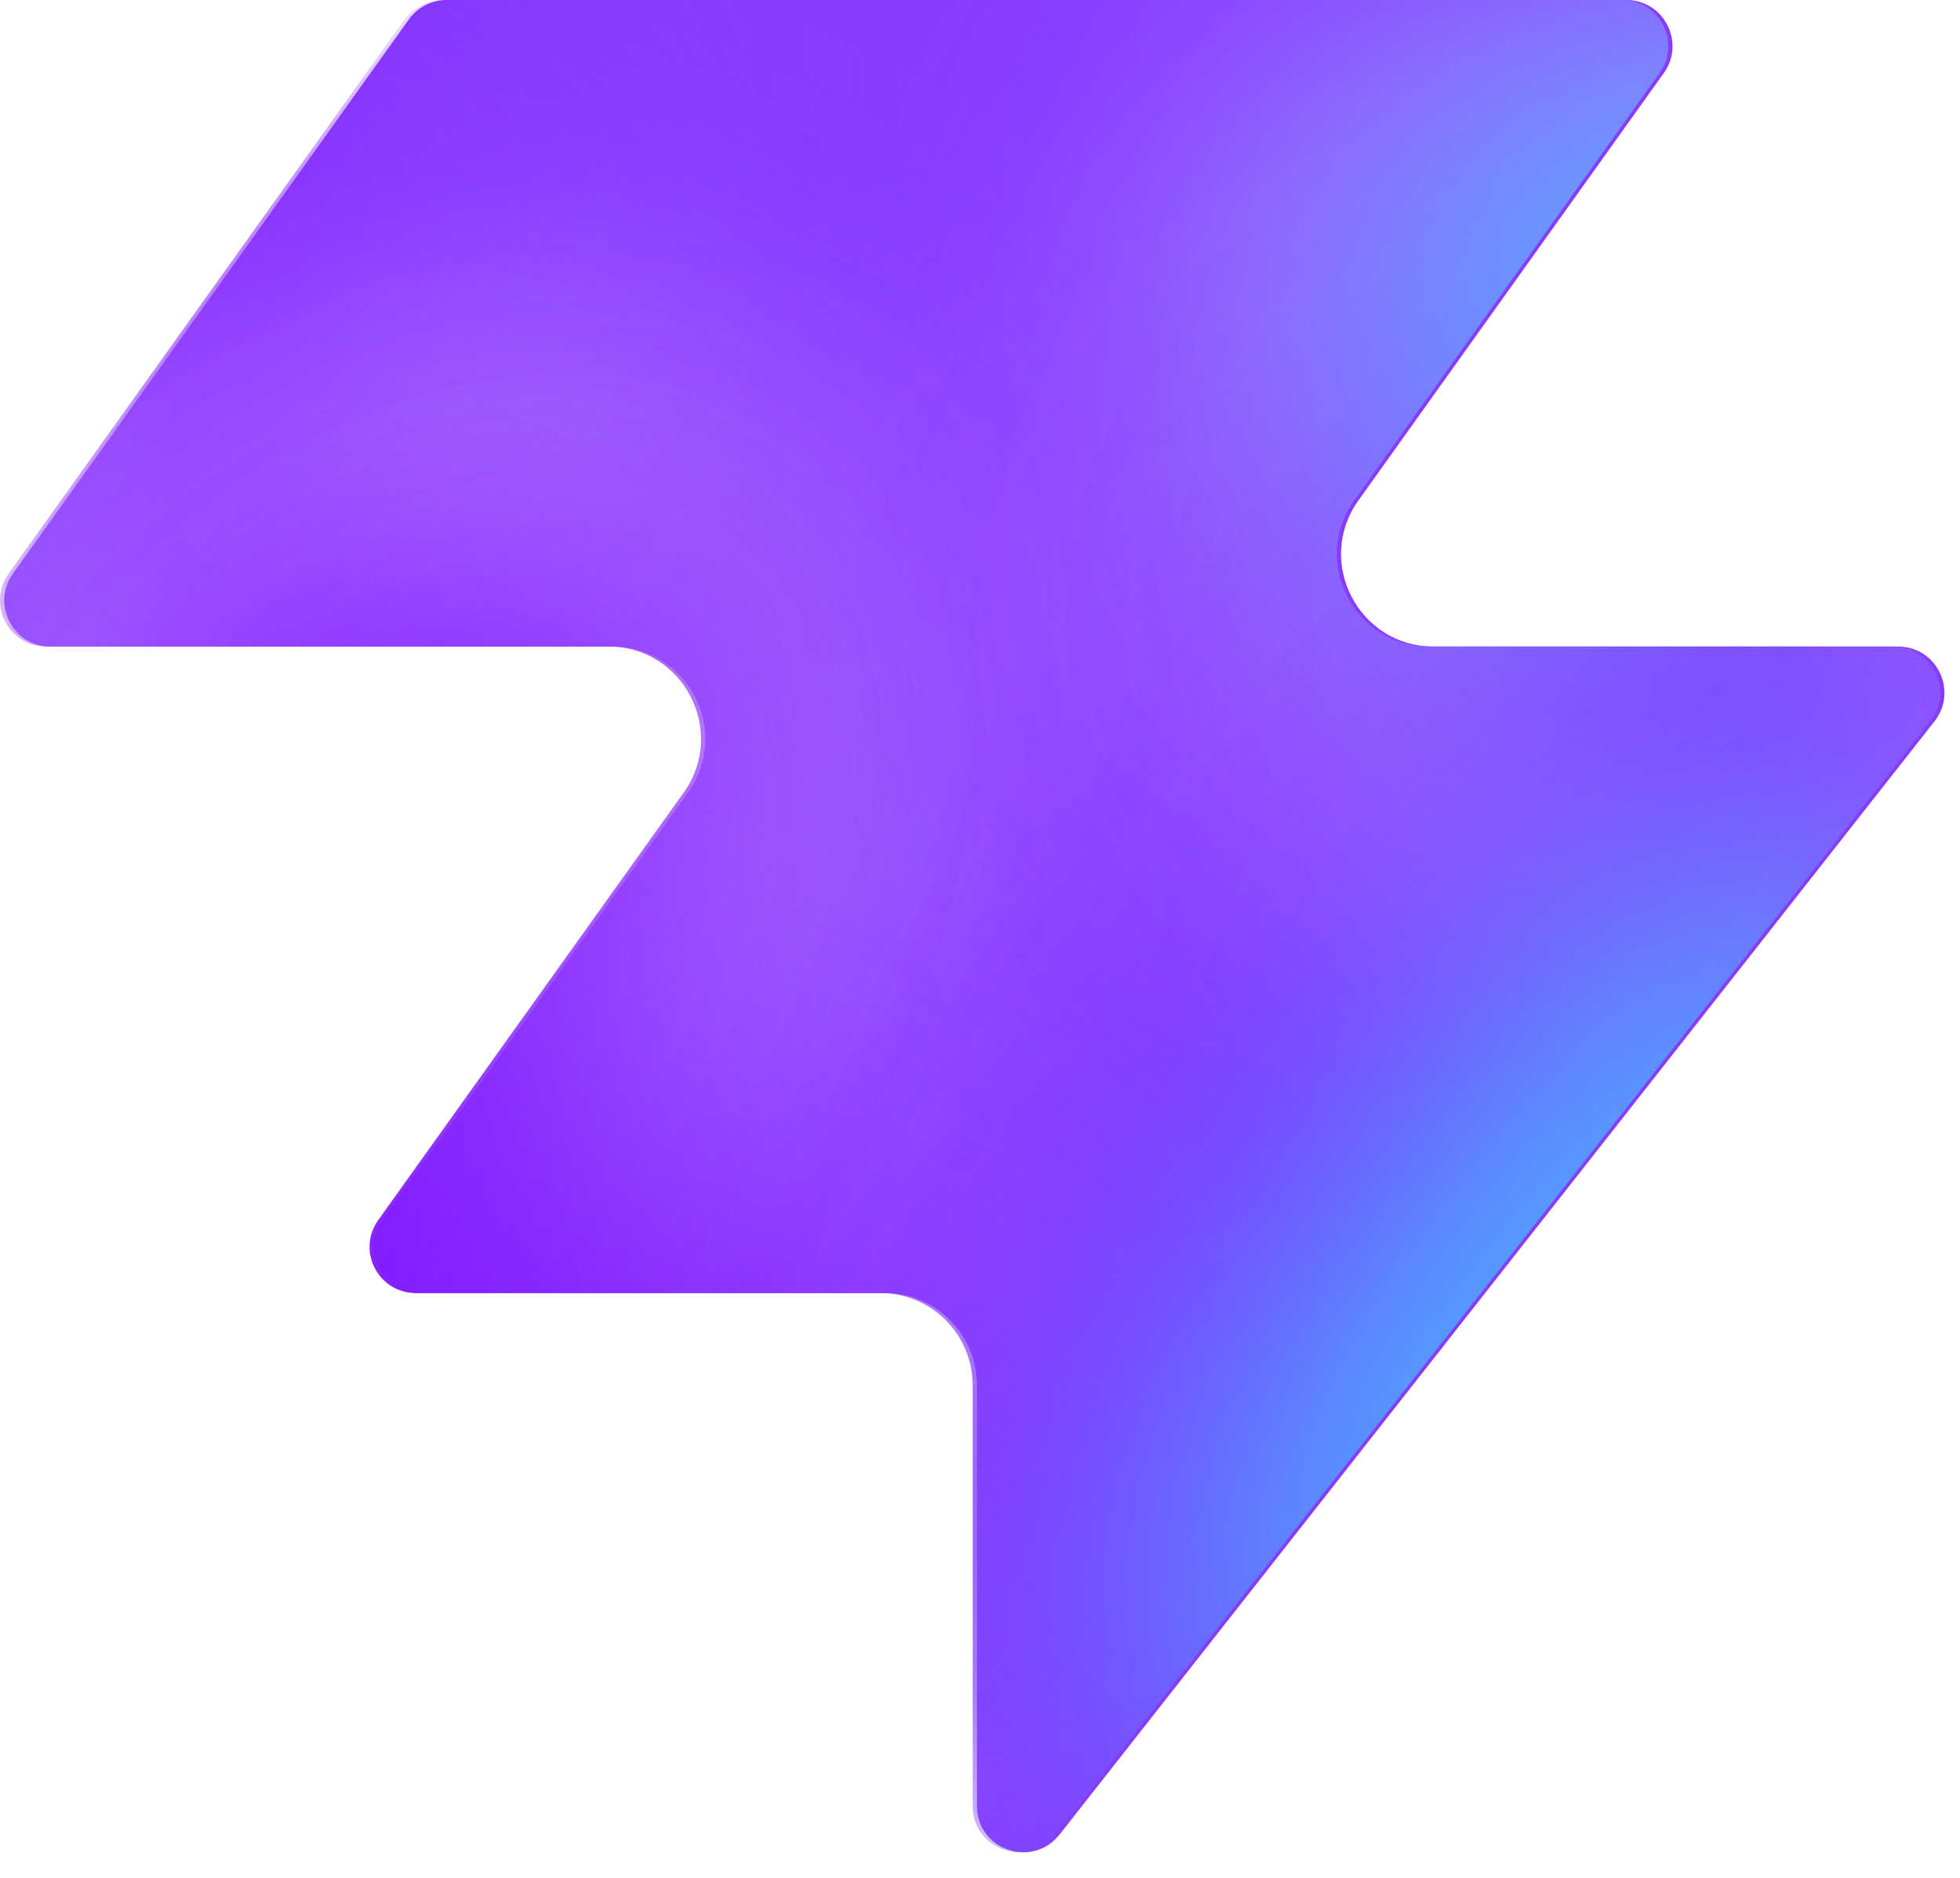
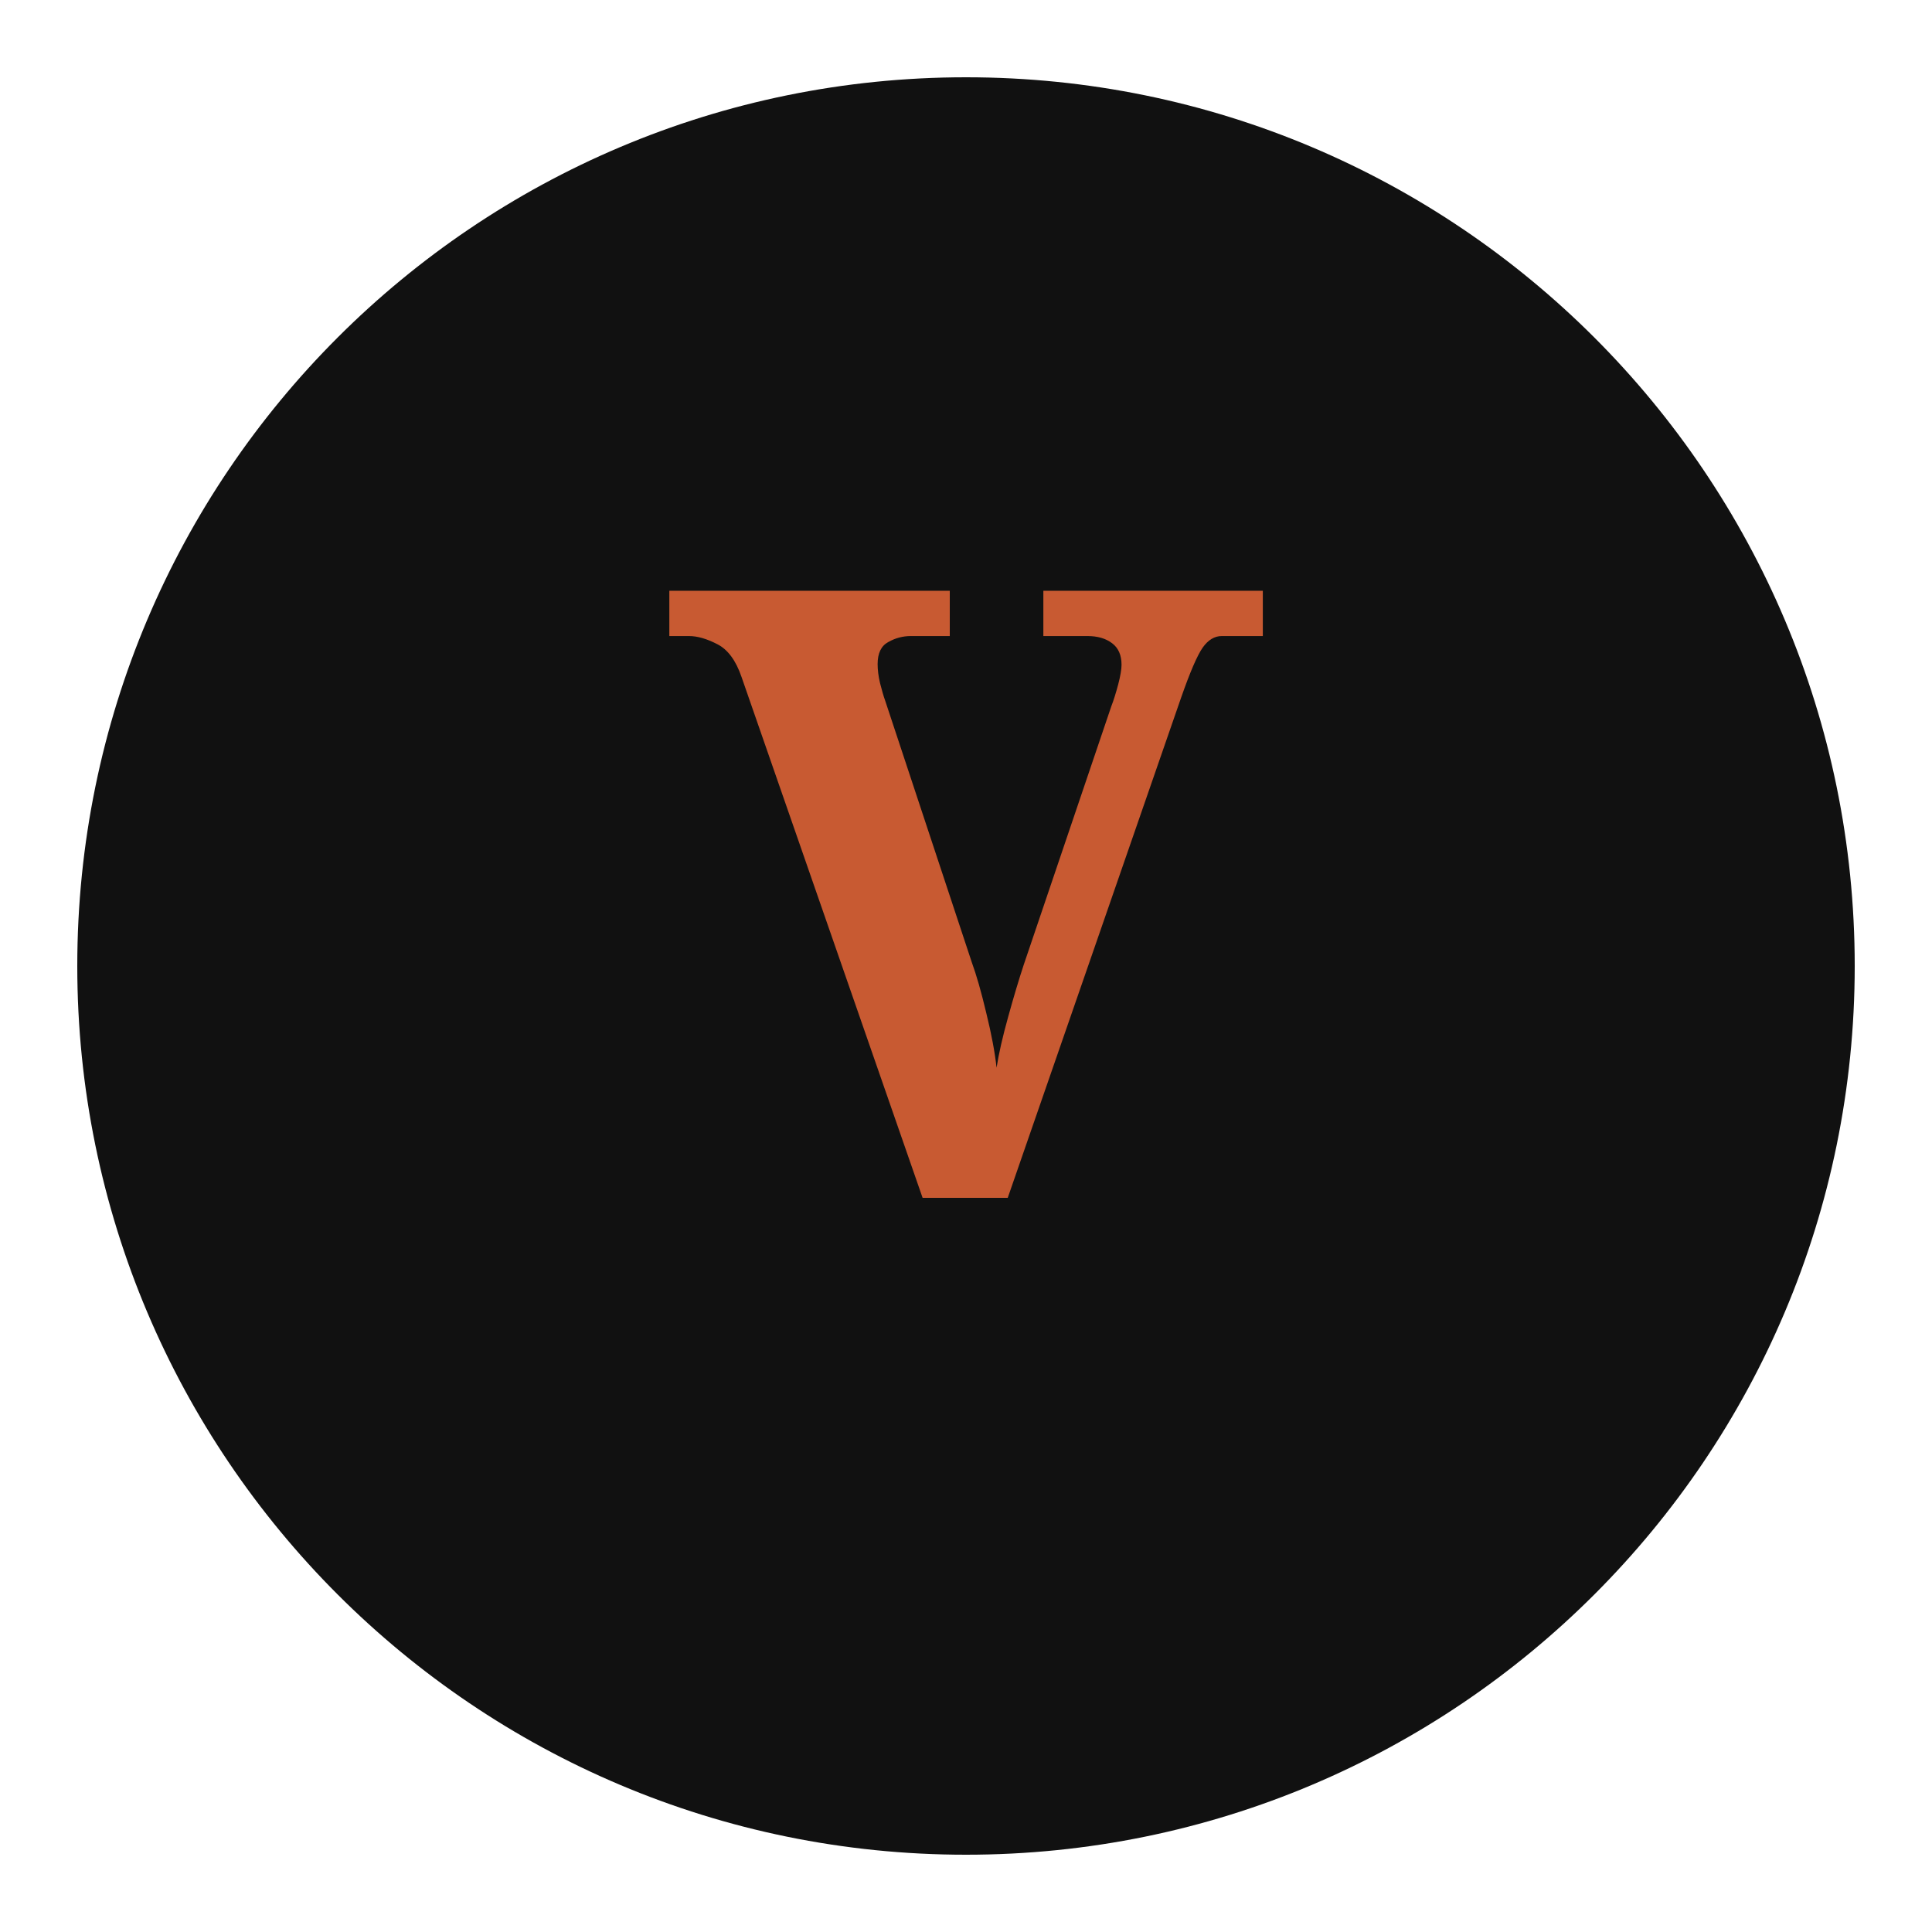
- <svg xmlns="http://www.w3.org/2000/svg" width="48" height="46" fill="none" viewBox="0 0 48 46">
-   <path fill="#863bff" d="M25.946 44.938c-.664.845-2.021.375-2.021-.698V33.937a2.26 2.26 0 0 0-2.262-2.262H10.287c-.92 0-1.456-1.04-.92-1.788l7.48-10.471c1.07-1.497 0-3.578-1.842-3.578H1.237c-.92 0-1.456-1.04-.92-1.788L10.013.474c.214-.297.556-.474.92-.474h28.894c.92 0 1.456 1.04.92 1.788l-7.48 10.471c-1.07 1.498 0 3.579 1.842 3.579h11.377c.943 0 1.473 1.088.89 1.83L25.947 44.94z" style="fill:#863bff;fill:color(display-p3 .525 .23 1);fill-opacity:1" />
-   <mask id="a" width="48" height="46" x="0" y="0" maskUnits="userSpaceOnUse" style="mask-type:alpha">
-     <path fill="#000" d="M25.842 44.938c-.664.844-2.021.375-2.021-.698V33.937a2.26 2.26 0 0 0-2.262-2.262H10.183c-.92 0-1.456-1.04-.92-1.788l7.48-10.471c1.07-1.498 0-3.579-1.842-3.579H1.133c-.92 0-1.456-1.04-.92-1.787L9.91.473c.214-.297.556-.474.92-.474h28.894c.92 0 1.456 1.04.92 1.788l-7.48 10.471c-1.07 1.498 0 3.578 1.842 3.578h11.377c.943 0 1.473 1.088.89 1.832L25.843 44.94z" style="fill:#000;fill-opacity:1" />
-   </mask>
-   <g mask="url(#a)">
-     <g filter="url(#b)">
-       <ellipse cx="5.508" cy="14.704" fill="#ede6ff" rx="5.508" ry="14.704" style="fill:#ede6ff;fill:color(display-p3 .927 .903 1);fill-opacity:1" transform="matrix(.00324 1 1 -.00324 -4.47 31.516)" />
-     </g>
-     <g filter="url(#c)">
-       <ellipse cx="10.399" cy="29.851" fill="#ede6ff" rx="10.399" ry="29.851" style="fill:#ede6ff;fill:color(display-p3 .927 .903 1);fill-opacity:1" transform="matrix(.00324 1 1 -.00324 -39.328 7.883)" />
-     </g>
-     <g filter="url(#d)">
-       <ellipse cx="5.508" cy="30.487" fill="#7e14ff" rx="5.508" ry="30.487" style="fill:#7e14ff;fill:color(display-p3 .492 .077 1);fill-opacity:1" transform="rotate(89.814 -25.913 -14.639)scale(1 -1)" />
-     </g>
-     <g filter="url(#e)">
-       <ellipse cx="5.508" cy="30.599" fill="#7e14ff" rx="5.508" ry="30.599" style="fill:#7e14ff;fill:color(display-p3 .492 .077 1);fill-opacity:1" transform="rotate(89.814 -32.644 -3.334)scale(1 -1)" />
-     </g>
-     <g filter="url(#f)">
-       <ellipse cx="5.508" cy="30.599" fill="#7e14ff" rx="5.508" ry="30.599" style="fill:#7e14ff;fill:color(display-p3 .492 .077 1);fill-opacity:1" transform="matrix(.00324 1 1 -.00324 -34.34 30.47)" />
-     </g>
-     <g filter="url(#g)">
-       <ellipse cx="14.072" cy="22.078" fill="#ede6ff" rx="14.072" ry="22.078" style="fill:#ede6ff;fill:color(display-p3 .927 .903 1);fill-opacity:1" transform="rotate(93.35 24.506 48.493)scale(-1 1)" />
-     </g>
-     <g filter="url(#h)">
-       <ellipse cx="3.47" cy="21.501" fill="#7e14ff" rx="3.47" ry="21.501" style="fill:#7e14ff;fill:color(display-p3 .492 .077 1);fill-opacity:1" transform="rotate(89.009 28.708 47.59)scale(-1 1)" />
-     </g>
-     <g filter="url(#i)">
-       <ellipse cx="3.47" cy="21.501" fill="#7e14ff" rx="3.47" ry="21.501" style="fill:#7e14ff;fill:color(display-p3 .492 .077 1);fill-opacity:1" transform="rotate(89.009 28.708 47.59)scale(-1 1)" />
-     </g>
-     <g filter="url(#j)">
-       <ellipse cx=".387" cy="8.972" fill="#7e14ff" rx="4.407" ry="29.108" style="fill:#7e14ff;fill:color(display-p3 .492 .077 1);fill-opacity:1" transform="rotate(39.51 .387 8.972)" />
-     </g>
-     <g filter="url(#k)">
-       <ellipse cx="47.523" cy="-6.092" fill="#7e14ff" rx="4.407" ry="29.108" style="fill:#7e14ff;fill:color(display-p3 .492 .077 1);fill-opacity:1" transform="rotate(37.892 47.523 -6.092)" />
-     </g>
-     <g filter="url(#l)">
-       <ellipse cx="41.412" cy="6.333" fill="#47bfff" rx="5.971" ry="9.665" style="fill:#47bfff;fill:color(display-p3 .28 .748 1);fill-opacity:1" transform="rotate(37.892 41.412 6.333)" />
-     </g>
-     <g filter="url(#m)">
-       <ellipse cx="-1.879" cy="38.332" fill="#7e14ff" rx="4.407" ry="29.108" style="fill:#7e14ff;fill:color(display-p3 .492 .077 1);fill-opacity:1" transform="rotate(37.892 -1.88 38.332)" />
-     </g>
-     <g filter="url(#n)">
-       <ellipse cx="-1.879" cy="38.332" fill="#7e14ff" rx="4.407" ry="29.108" style="fill:#7e14ff;fill:color(display-p3 .492 .077 1);fill-opacity:1" transform="rotate(37.892 -1.88 38.332)" />
-     </g>
-     <g filter="url(#o)">
-       <ellipse cx="35.651" cy="29.907" fill="#7e14ff" rx="4.407" ry="29.108" style="fill:#7e14ff;fill:color(display-p3 .492 .077 1);fill-opacity:1" transform="rotate(37.892 35.651 29.907)" />
-     </g>
-     <g filter="url(#p)">
-       <ellipse cx="38.418" cy="32.4" fill="#47bfff" rx="5.971" ry="15.297" style="fill:#47bfff;fill:color(display-p3 .28 .748 1);fill-opacity:1" transform="rotate(37.892 38.418 32.4)" />
-     </g>
-   </g>
-   <defs>
-     <filter id="b" width="60.045" height="41.654" x="-19.77" y="16.149" color-interpolation-filters="sRGB" filterUnits="userSpaceOnUse">
-       <feFlood flood-opacity="0" result="BackgroundImageFix" />
-       <feBlend in="SourceGraphic" in2="BackgroundImageFix" result="shape" />
-       <feGaussianBlur result="effect1_foregroundBlur_2002_17158" stdDeviation="7.659" />
-     </filter>
-     <filter id="c" width="90.34" height="51.437" x="-54.613" y="-7.533" color-interpolation-filters="sRGB" filterUnits="userSpaceOnUse">
-       <feFlood flood-opacity="0" result="BackgroundImageFix" />
-       <feBlend in="SourceGraphic" in2="BackgroundImageFix" result="shape" />
-       <feGaussianBlur result="effect1_foregroundBlur_2002_17158" stdDeviation="7.659" />
-     </filter>
-     <filter id="d" width="79.355" height="29.4" x="-49.64" y="2.03" color-interpolation-filters="sRGB" filterUnits="userSpaceOnUse">
-       <feFlood flood-opacity="0" result="BackgroundImageFix" />
-       <feBlend in="SourceGraphic" in2="BackgroundImageFix" result="shape" />
-       <feGaussianBlur result="effect1_foregroundBlur_2002_17158" stdDeviation="4.596" />
-     </filter>
-     <filter id="e" width="79.579" height="29.4" x="-45.045" y="20.029" color-interpolation-filters="sRGB" filterUnits="userSpaceOnUse">
-       <feFlood flood-opacity="0" result="BackgroundImageFix" />
-       <feBlend in="SourceGraphic" in2="BackgroundImageFix" result="shape" />
-       <feGaussianBlur result="effect1_foregroundBlur_2002_17158" stdDeviation="4.596" />
-     </filter>
-     <filter id="f" width="79.579" height="29.4" x="-43.513" y="21.178" color-interpolation-filters="sRGB" filterUnits="userSpaceOnUse">
-       <feFlood flood-opacity="0" result="BackgroundImageFix" />
-       <feBlend in="SourceGraphic" in2="BackgroundImageFix" result="shape" />
-       <feGaussianBlur result="effect1_foregroundBlur_2002_17158" stdDeviation="4.596" />
-     </filter>
-     <filter id="g" width="74.749" height="58.852" x="15.756" y="-17.901" color-interpolation-filters="sRGB" filterUnits="userSpaceOnUse">
-       <feFlood flood-opacity="0" result="BackgroundImageFix" />
-       <feBlend in="SourceGraphic" in2="BackgroundImageFix" result="shape" />
-       <feGaussianBlur result="effect1_foregroundBlur_2002_17158" stdDeviation="7.659" />
-     </filter>
-     <filter id="h" width="61.377" height="25.362" x="23.548" y="2.284" color-interpolation-filters="sRGB" filterUnits="userSpaceOnUse">
-       <feFlood flood-opacity="0" result="BackgroundImageFix" />
-       <feBlend in="SourceGraphic" in2="BackgroundImageFix" result="shape" />
-       <feGaussianBlur result="effect1_foregroundBlur_2002_17158" stdDeviation="4.596" />
-     </filter>
-     <filter id="i" width="61.377" height="25.362" x="23.548" y="2.284" color-interpolation-filters="sRGB" filterUnits="userSpaceOnUse">
-       <feFlood flood-opacity="0" result="BackgroundImageFix" />
-       <feBlend in="SourceGraphic" in2="BackgroundImageFix" result="shape" />
-       <feGaussianBlur result="effect1_foregroundBlur_2002_17158" stdDeviation="4.596" />
-     </filter>
-     <filter id="j" width="56.045" height="63.649" x="-27.636" y="-22.853" color-interpolation-filters="sRGB" filterUnits="userSpaceOnUse">
-       <feFlood flood-opacity="0" result="BackgroundImageFix" />
-       <feBlend in="SourceGraphic" in2="BackgroundImageFix" result="shape" />
-       <feGaussianBlur result="effect1_foregroundBlur_2002_17158" stdDeviation="4.596" />
-     </filter>
-     <filter id="k" width="54.814" height="64.646" x="20.116" y="-38.415" color-interpolation-filters="sRGB" filterUnits="userSpaceOnUse">
-       <feFlood flood-opacity="0" result="BackgroundImageFix" />
-       <feBlend in="SourceGraphic" in2="BackgroundImageFix" result="shape" />
-       <feGaussianBlur result="effect1_foregroundBlur_2002_17158" stdDeviation="4.596" />
-     </filter>
-     <filter id="l" width="33.541" height="35.313" x="24.641" y="-11.323" color-interpolation-filters="sRGB" filterUnits="userSpaceOnUse">
-       <feFlood flood-opacity="0" result="BackgroundImageFix" />
-       <feBlend in="SourceGraphic" in2="BackgroundImageFix" result="shape" />
-       <feGaussianBlur result="effect1_foregroundBlur_2002_17158" stdDeviation="4.596" />
-     </filter>
-     <filter id="m" width="54.814" height="64.646" x="-29.286" y="6.009" color-interpolation-filters="sRGB" filterUnits="userSpaceOnUse">
-       <feFlood flood-opacity="0" result="BackgroundImageFix" />
-       <feBlend in="SourceGraphic" in2="BackgroundImageFix" result="shape" />
-       <feGaussianBlur result="effect1_foregroundBlur_2002_17158" stdDeviation="4.596" />
-     </filter>
-     <filter id="n" width="54.814" height="64.646" x="-29.286" y="6.009" color-interpolation-filters="sRGB" filterUnits="userSpaceOnUse">
-       <feFlood flood-opacity="0" result="BackgroundImageFix" />
-       <feBlend in="SourceGraphic" in2="BackgroundImageFix" result="shape" />
-       <feGaussianBlur result="effect1_foregroundBlur_2002_17158" stdDeviation="4.596" />
-     </filter>
-     <filter id="o" width="54.814" height="64.646" x="8.244" y="-2.416" color-interpolation-filters="sRGB" filterUnits="userSpaceOnUse">
-       <feFlood flood-opacity="0" result="BackgroundImageFix" />
-       <feBlend in="SourceGraphic" in2="BackgroundImageFix" result="shape" />
-       <feGaussianBlur result="effect1_foregroundBlur_2002_17158" stdDeviation="4.596" />
-     </filter>
-     <filter id="p" width="39.409" height="43.623" x="18.713" y="10.588" color-interpolation-filters="sRGB" filterUnits="userSpaceOnUse">
-       <feFlood flood-opacity="0" result="BackgroundImageFix" />
-       <feBlend in="SourceGraphic" in2="BackgroundImageFix" result="shape" />
-       <feGaussianBlur result="effect1_foregroundBlur_2002_17158" stdDeviation="4.596" />
-     </filter>
-   </defs>
+ <svg xmlns="http://www.w3.org/2000/svg" viewBox="0 0 100 100">
+   <circle cx="50" cy="50" r="46" fill="#111111" />
+   <text x="50%" y="62%" font-family="'Syne', 'Playfair Display', serif" font-weight="900" font-size="44" fill="#C85A32" text-anchor="middle">V</text>
</svg>
